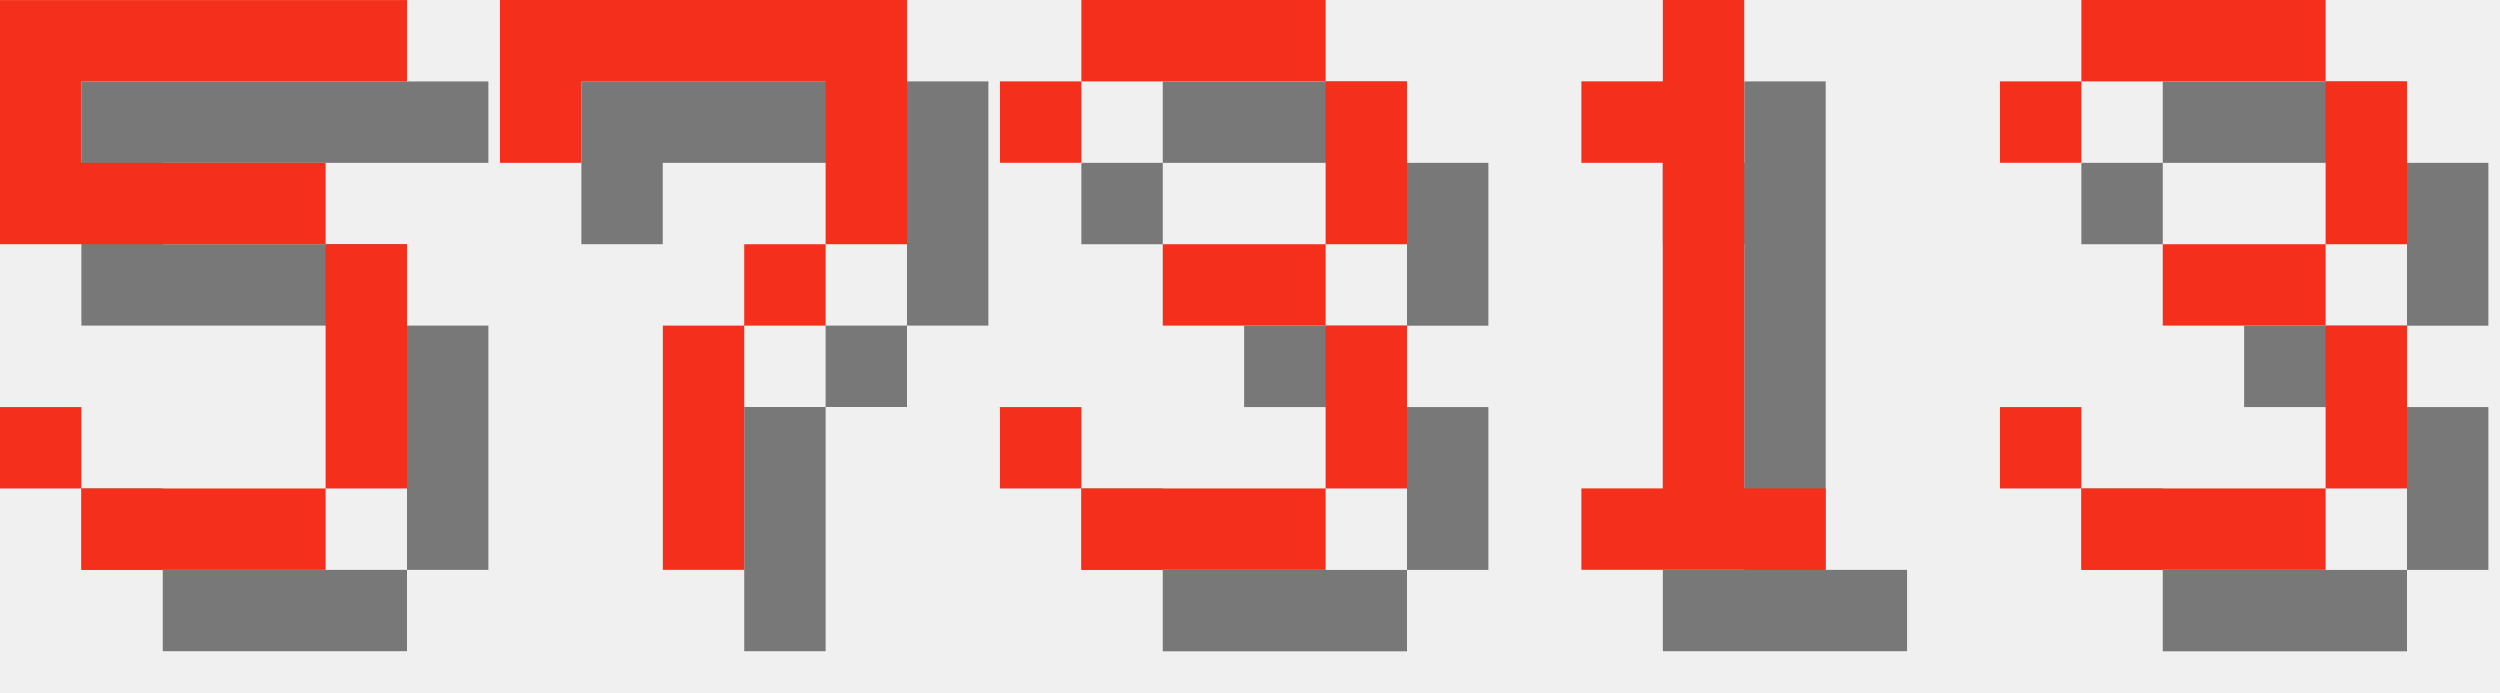
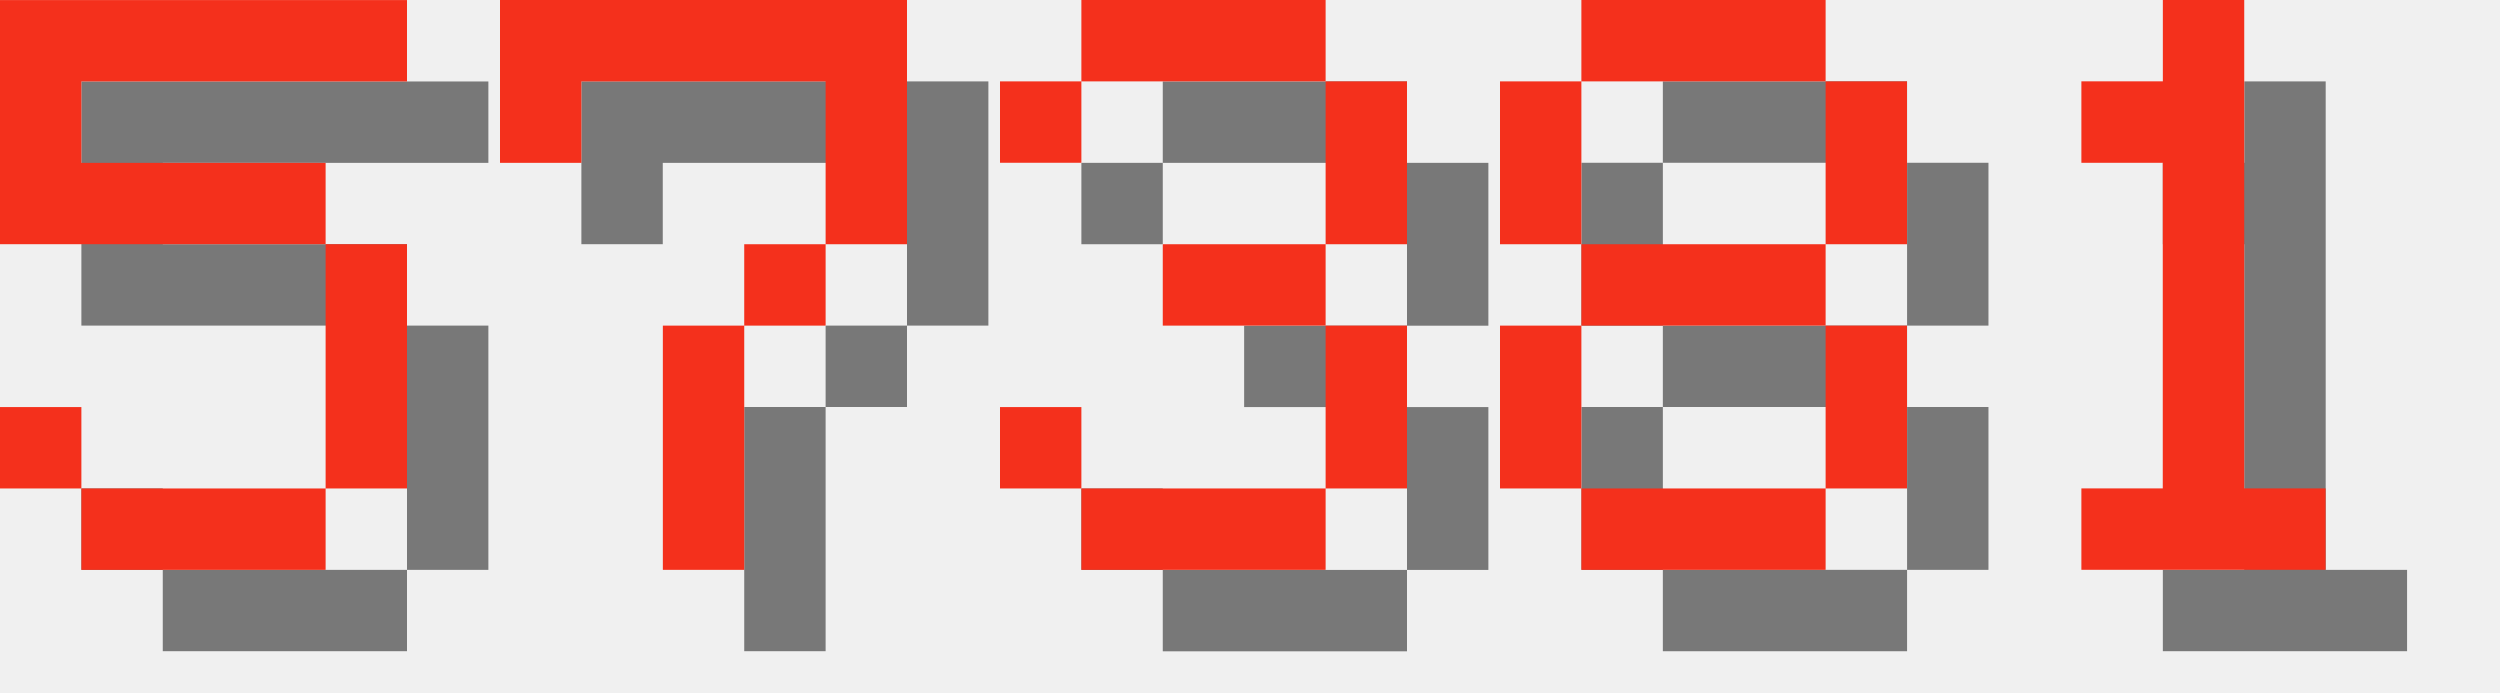
<svg xmlns="http://www.w3.org/2000/svg" version="1.1" width="130.0" height="36">
  <style>
        .text-foreground {
            fill: #F4301C;
        }
        .text-shadow {
            fill: #000000;
            fill-opacity: 0.5;
        }
    </style>
  <g class="digit" id="digit_5" transform="translate(0.0, 0), scale(4)">
    <path id="digit_5_shadow" class="text-shadow" d="m1.058 1.058v3.175h4.233v3.175h-3.175v-1.058h-1.058v1.058h1.058v1.058h3.175v-1.058h1.058v-3.175h-1.058v-1.058h-3.175v-1.058h4.233v-1.058h-5.292z" fill-opacity=".5" style="paint-order:stroke fill markers" />
    <path id="digit_5_fg" class="text-foreground" d="m0 0v3.175h4.233v3.175h-3.175v-1.058h-1.058v1.058h1.058v1.058h3.175v-1.058h1.058v-3.175h-1.058v-1.058h-3.175v-1.058h4.233v-1.058h-5.292z" fill="#fff" style="paint-order:stroke fill markers" />
  </g>
  <g class="digit" id="digit_7" transform="translate(26.0, 0), scale(4)">
    <path id="digit_7_shadow" class="text-shadow" d="m1.058 1.058 2e-6 2.117h1.058v-1.058h3.175v1.058l2e-7 1.058h-1.058v1.058h-1.058l4e-7 3.175 1.058 1e-7v-3.175h1.058v-1.058h1.058l5e-7 -1.058v-2.117z" fill-opacity=".5" style="paint-order:stroke fill markers" />
    <path id="digit_7_fg" class="text-foreground" d="m0 0 2e-6 2.117h1.058v-1.058h3.175v1.058l2e-7 1.058h-1.058v1.058h-1.058l4e-7 3.175 1.058 1e-7v-3.175h1.058v-1.058h1.058l5e-7 -1.058v-2.117z" fill="#fff" style="paint-order:stroke fill markers" />
  </g>
  <g class="digit" id="digit_3" transform="translate(52.0, 0), scale(4)">
    <path id="digit_3_shadow" class="text-shadow" d="m1.058 2.117v1.058h1.058v-1.058h3.175v2.117h-2.117v1.058h2.117v2.117h-3.175v-1.058h-1.058v1.058h1.058v1.058h3.175v-1.058h1.058v-2.117h-1.058v-1.058h1.058v-2.117h-1.058v-1.058h-3.175v1.058h-1.058z" fill-opacity=".5" style="paint-order:stroke fill markers" />
    <path id="digit_3_fg" class="text-foreground" d="m0 1.058v1.058h1.058v-1.058h3.175v2.117h-2.117v1.058h2.117v2.117h-3.175v-1.058h-1.058v1.058h1.058v1.058h3.175v-1.058h1.058v-2.117h-1.058v-1.058h1.058v-2.117h-1.058v-1.058h-3.175v1.058h-1.058z" fill="#fff" style="paint-order:stroke fill markers" />
  </g>
-   <g class="digit" id="digit_1" transform="translate(78.0, 0), scale(4)">
+   <g class="digit" id="digit_8" transform="translate(78.0, 0), scale(4)">
+     <path id="digit_8_shadow" class="text-shadow" d="m2.117 1.058v1.058h3.175v-1.058h-3.175zm3.175 1.058v2.117h1.058v-2.117h-1.058zm0 2.117h-3.175v1.058h3.175v-1.058zm0 1.058v2.117h1.058v-2.117h-1.058zm0 2.117h-3.175v1.058h3.175v-1.058zm-3.175 0v-2.117h-1.058v2.117h1.058zm0-3.175v-2.117h-1.058v2.117h1.058z" fill-opacity=".5" style="paint-order:stroke fill markers" />
+     <path id="digit_8_fg" class="text-foreground" d="m1.058 0v1.058h3.175v-1.058h-3.175zm3.175 1.058v2.117h1.058v-2.117h-1.058zm0 2.117h-3.175v1.058h3.175v-1.058zm0 1.058v2.117h1.058v-2.117h-1.058zm0 2.117h-3.175v1.058h3.175v-1.058zm-3.175 0v-2.117h-1.058v2.117h1.058zm0-3.175v-2.117h-1.058v2.117h1.058z" fill="#fff" style="paint-order:stroke fill markers" />
+   </g>
+   <g class="digit" id="digit_1" transform="translate(104.0, 0), scale(4)">
    <path id="digit_1_shadow" class="text-shadow" d="m2.117 2.117v1.058h1.058v4.233h-1.058v1.058h3.175v-1.058h-1.058v-6.35h-1.058v1.058h-1.058z" fill-opacity=".5" style="paint-order:stroke fill markers" />
    <path id="digit_1_fg" class="text-foreground" d="m1.058 1.058v1.058h1.058v4.233h-1.058v1.058h3.175v-1.058h-1.058v-6.35h-1.058v1.058h-1.058z" fill="#fff" style="paint-order:stroke fill markers" />
  </g>
-   <g class="digit" id="digit_3" transform="translate(104.0, 0), scale(4)">
-     <path id="digit_3_shadow" class="text-shadow" d="m1.058 2.117v1.058h1.058v-1.058h3.175v2.117h-2.117v1.058h2.117v2.117h-3.175v-1.058h-1.058v1.058h1.058v1.058h3.175v-1.058h1.058v-2.117h-1.058v-1.058h1.058v-2.117h-1.058v-1.058h-3.175v1.058h-1.058z" fill-opacity=".5" style="paint-order:stroke fill markers" />
-     <path id="digit_3_fg" class="text-foreground" d="m0 1.058v1.058h1.058v-1.058h3.175v2.117h-2.117v1.058h2.117v2.117h-3.175v-1.058h-1.058v1.058h1.058v1.058h3.175v-1.058h1.058v-2.117h-1.058v-1.058h1.058v-2.117h-1.058v-1.058h-3.175v1.058h-1.058z" fill="#fff" style="paint-order:stroke fill markers" />
-   </g>
</svg>
